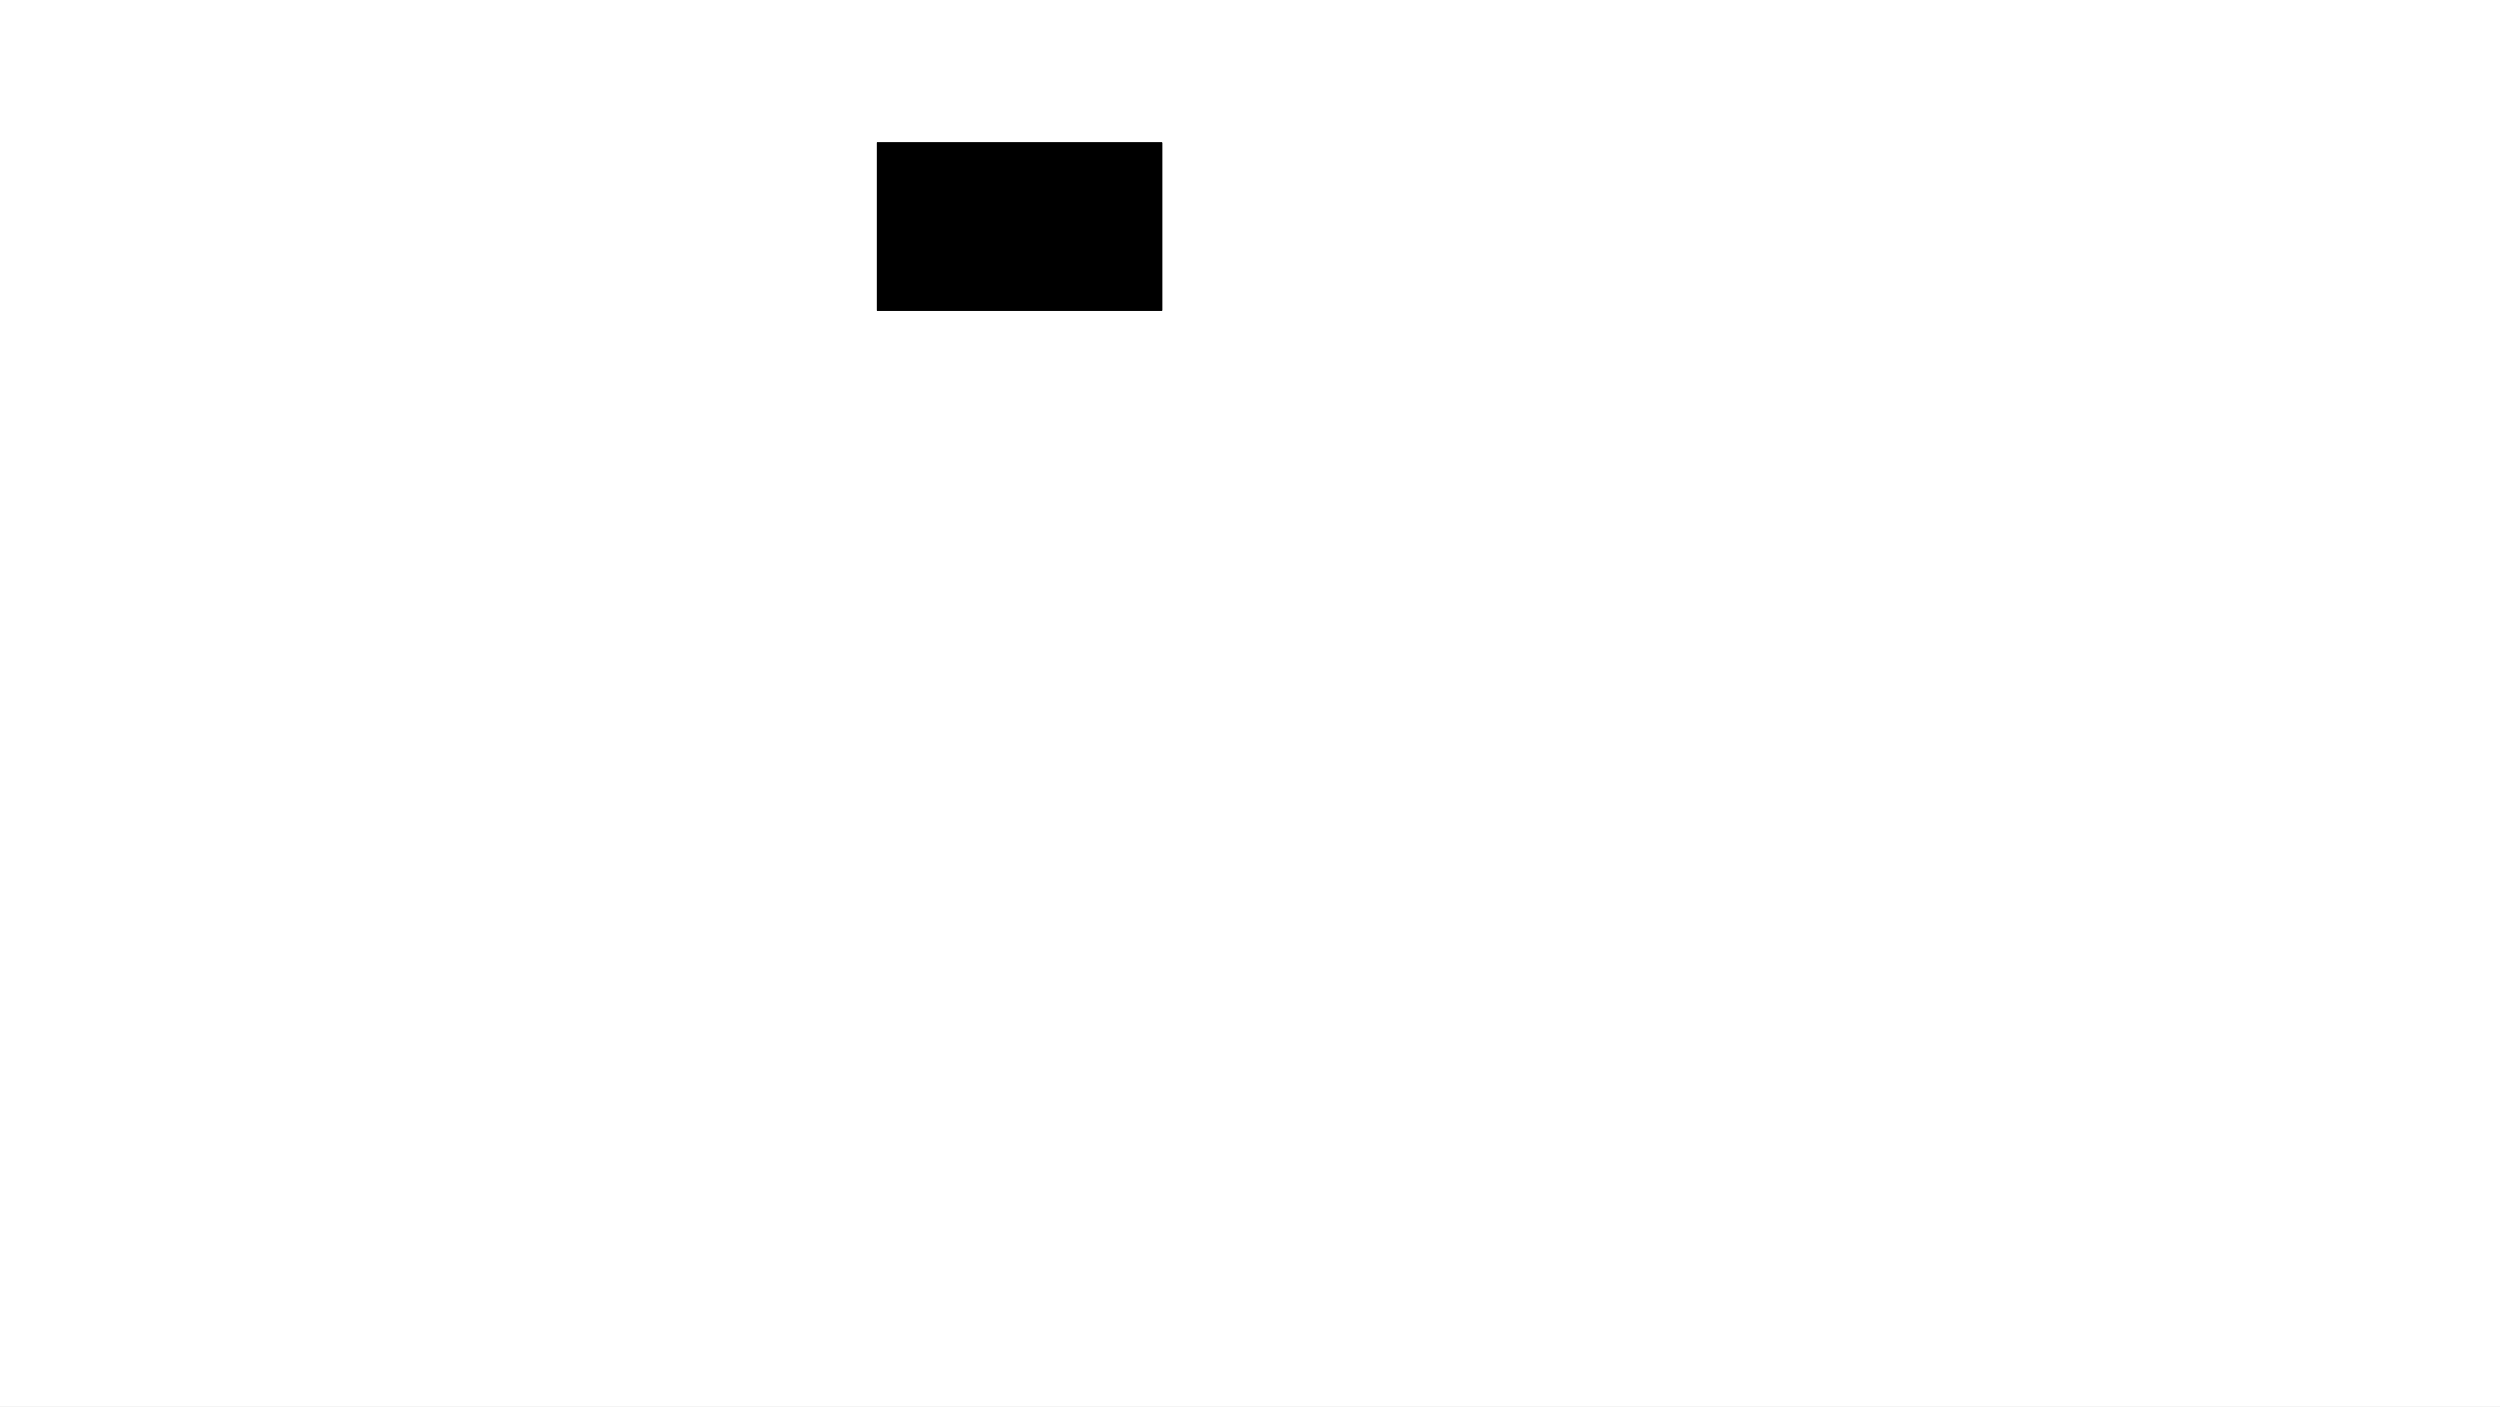
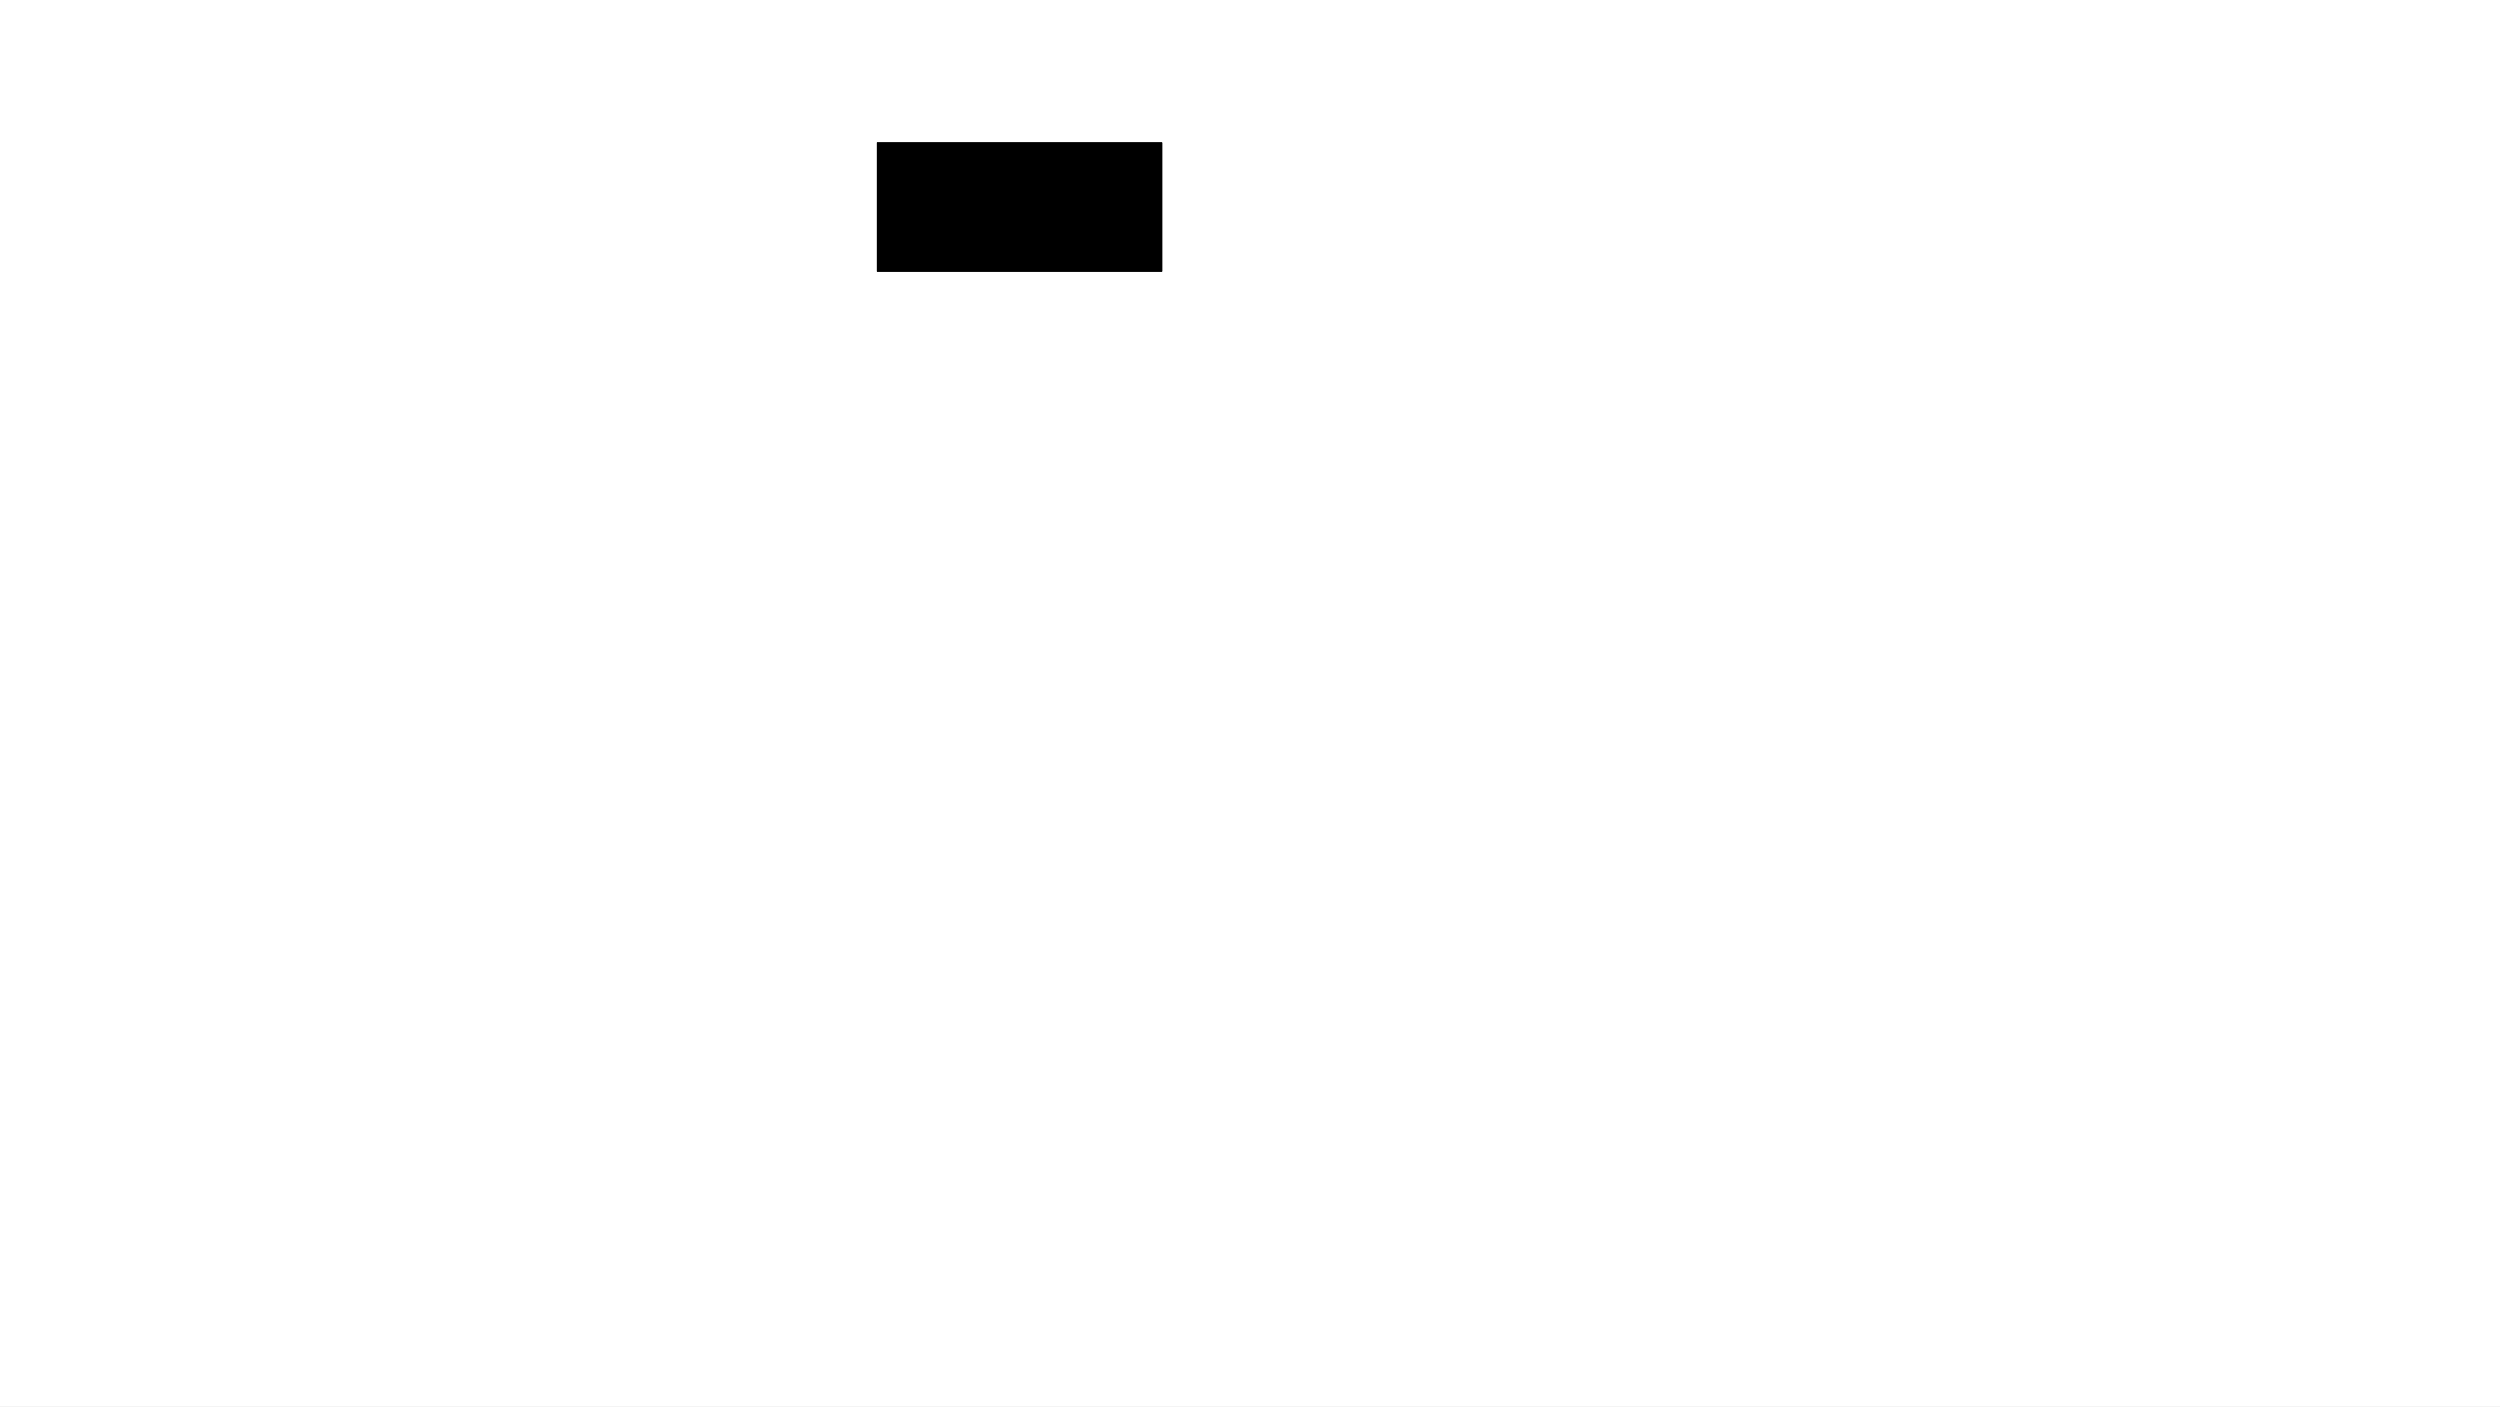
<svg xmlns="http://www.w3.org/2000/svg" width="1280" height="720" viewBox="0 0 1280 720" version="1.1">
  <style>
    .player-1, .player-2, .player-3, .player-4{fill: #000;}
    .grid{
      x: 449px;
      y: 73px;
      width: 146px;
-       height: 86px;
+       height: 66px;
    }
	.player-2, .player-3, .player-4{
		transform-origin: 50% 50%;
	}
    .player-2{
      transform: rotateY(180deg);
    }
	.player-3{
      transform: rotateX(180deg);
    }
	.player-4{
      transform: rotateX(180deg) rotateY(180deg);
    }
  </style>
  <rect fill="#fff" width="1280" height="720" />
  <rect class="grid player-1" />
  <rect class="grid player-2" />
  <rect class="grid player-3" />
  <rect class="grid player-4" />
</svg>
